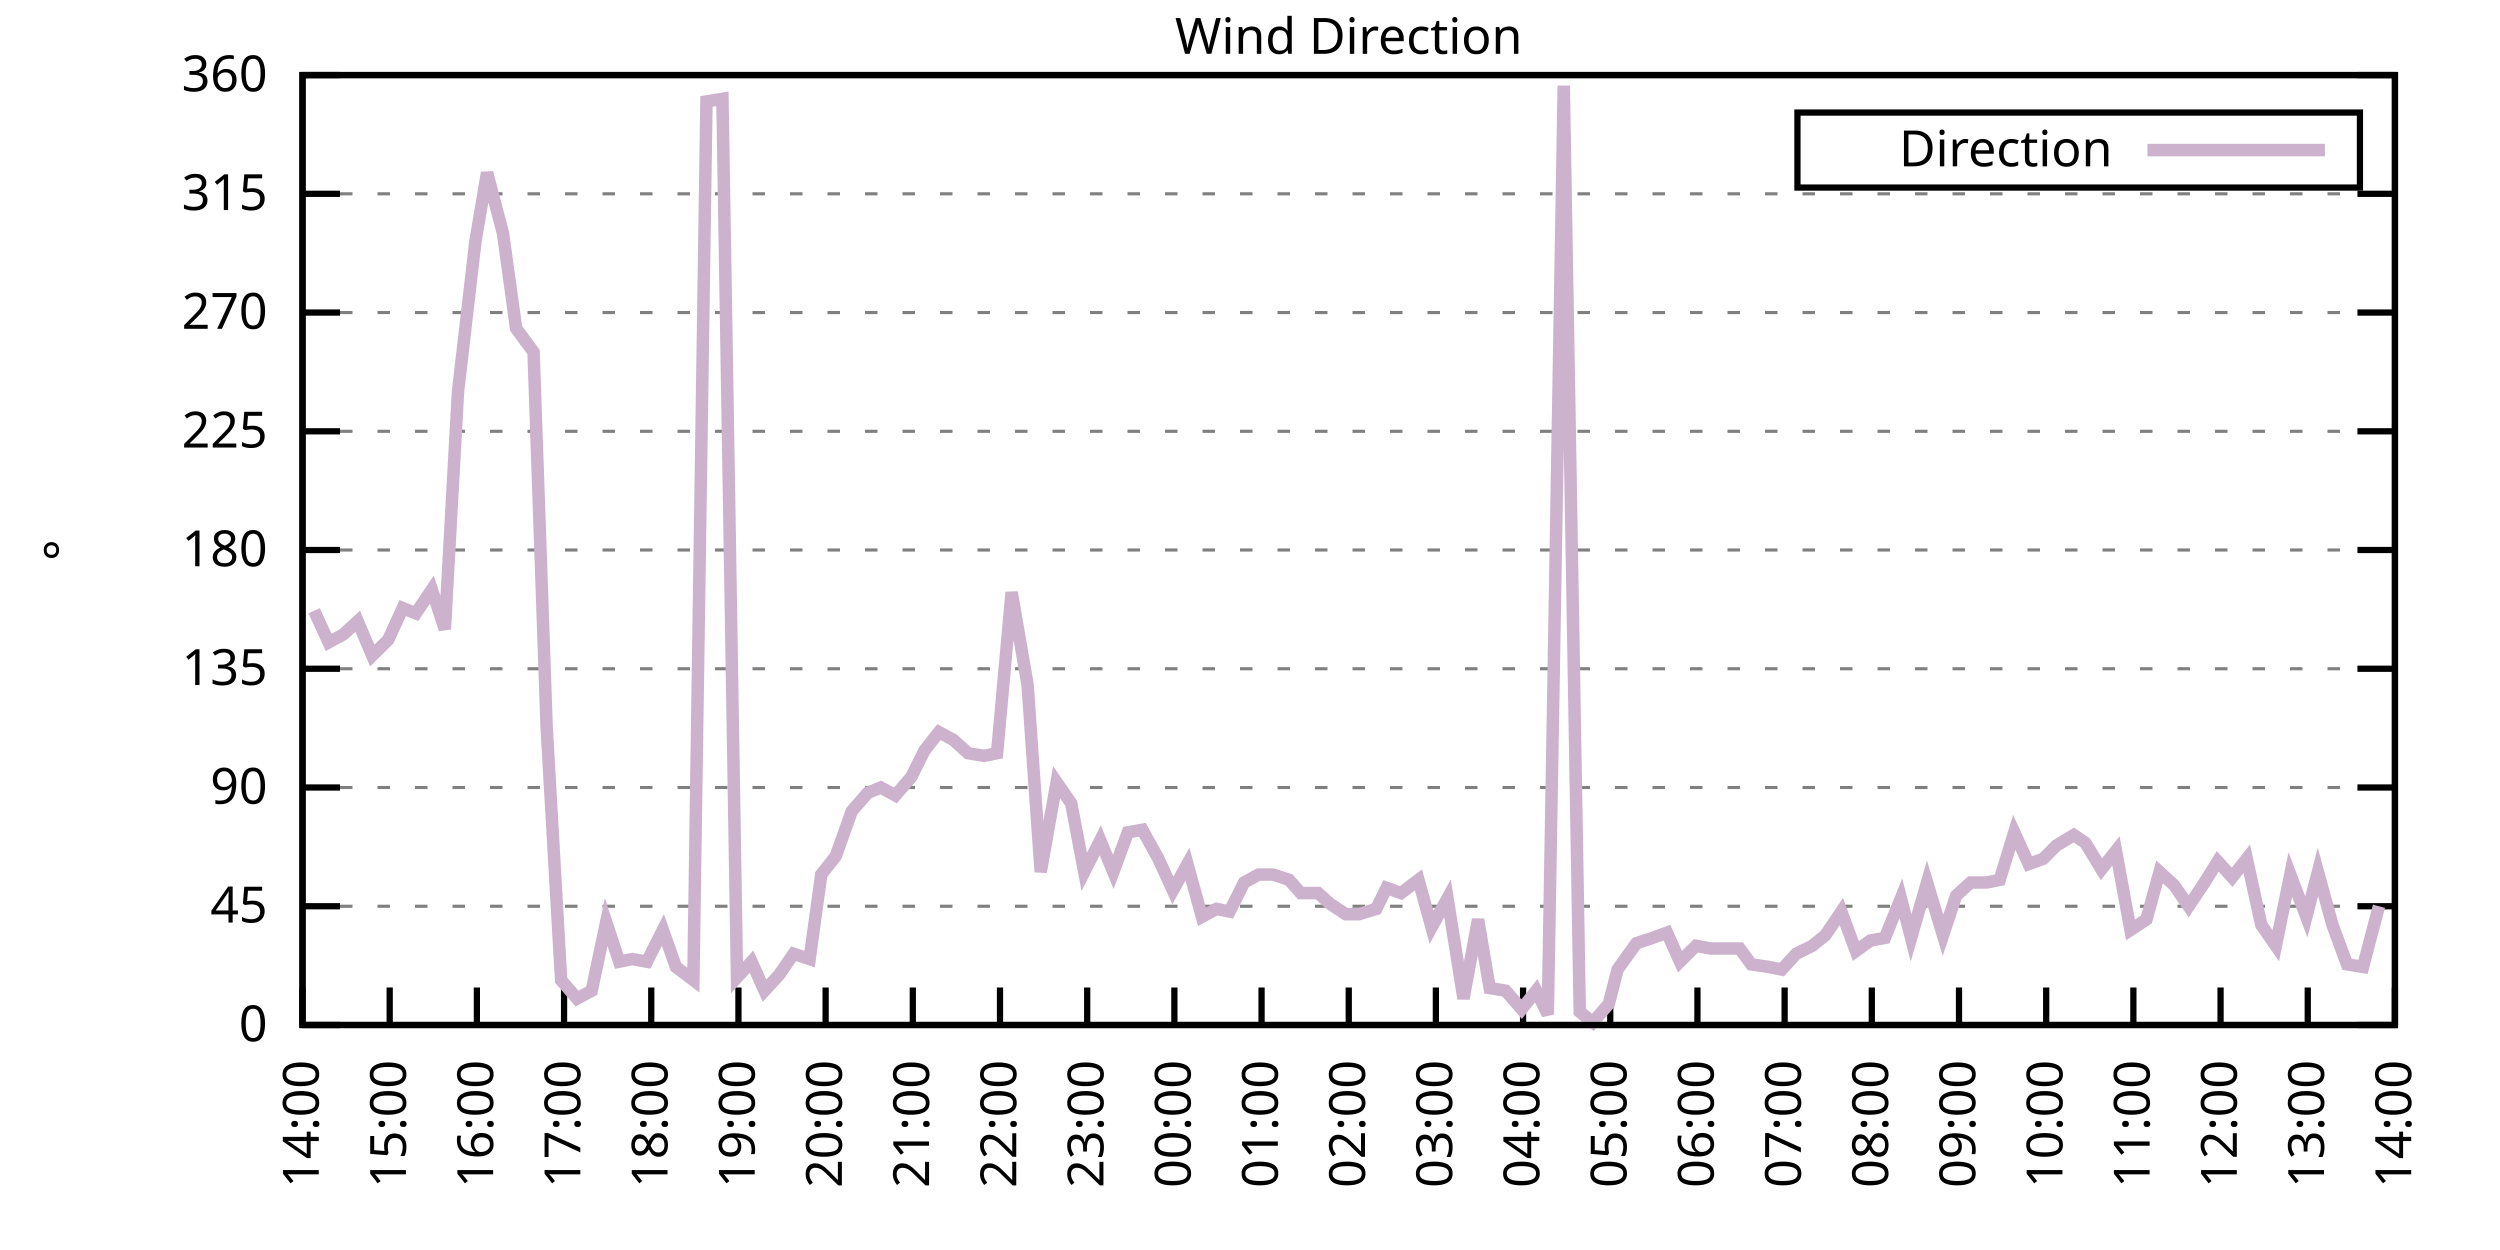
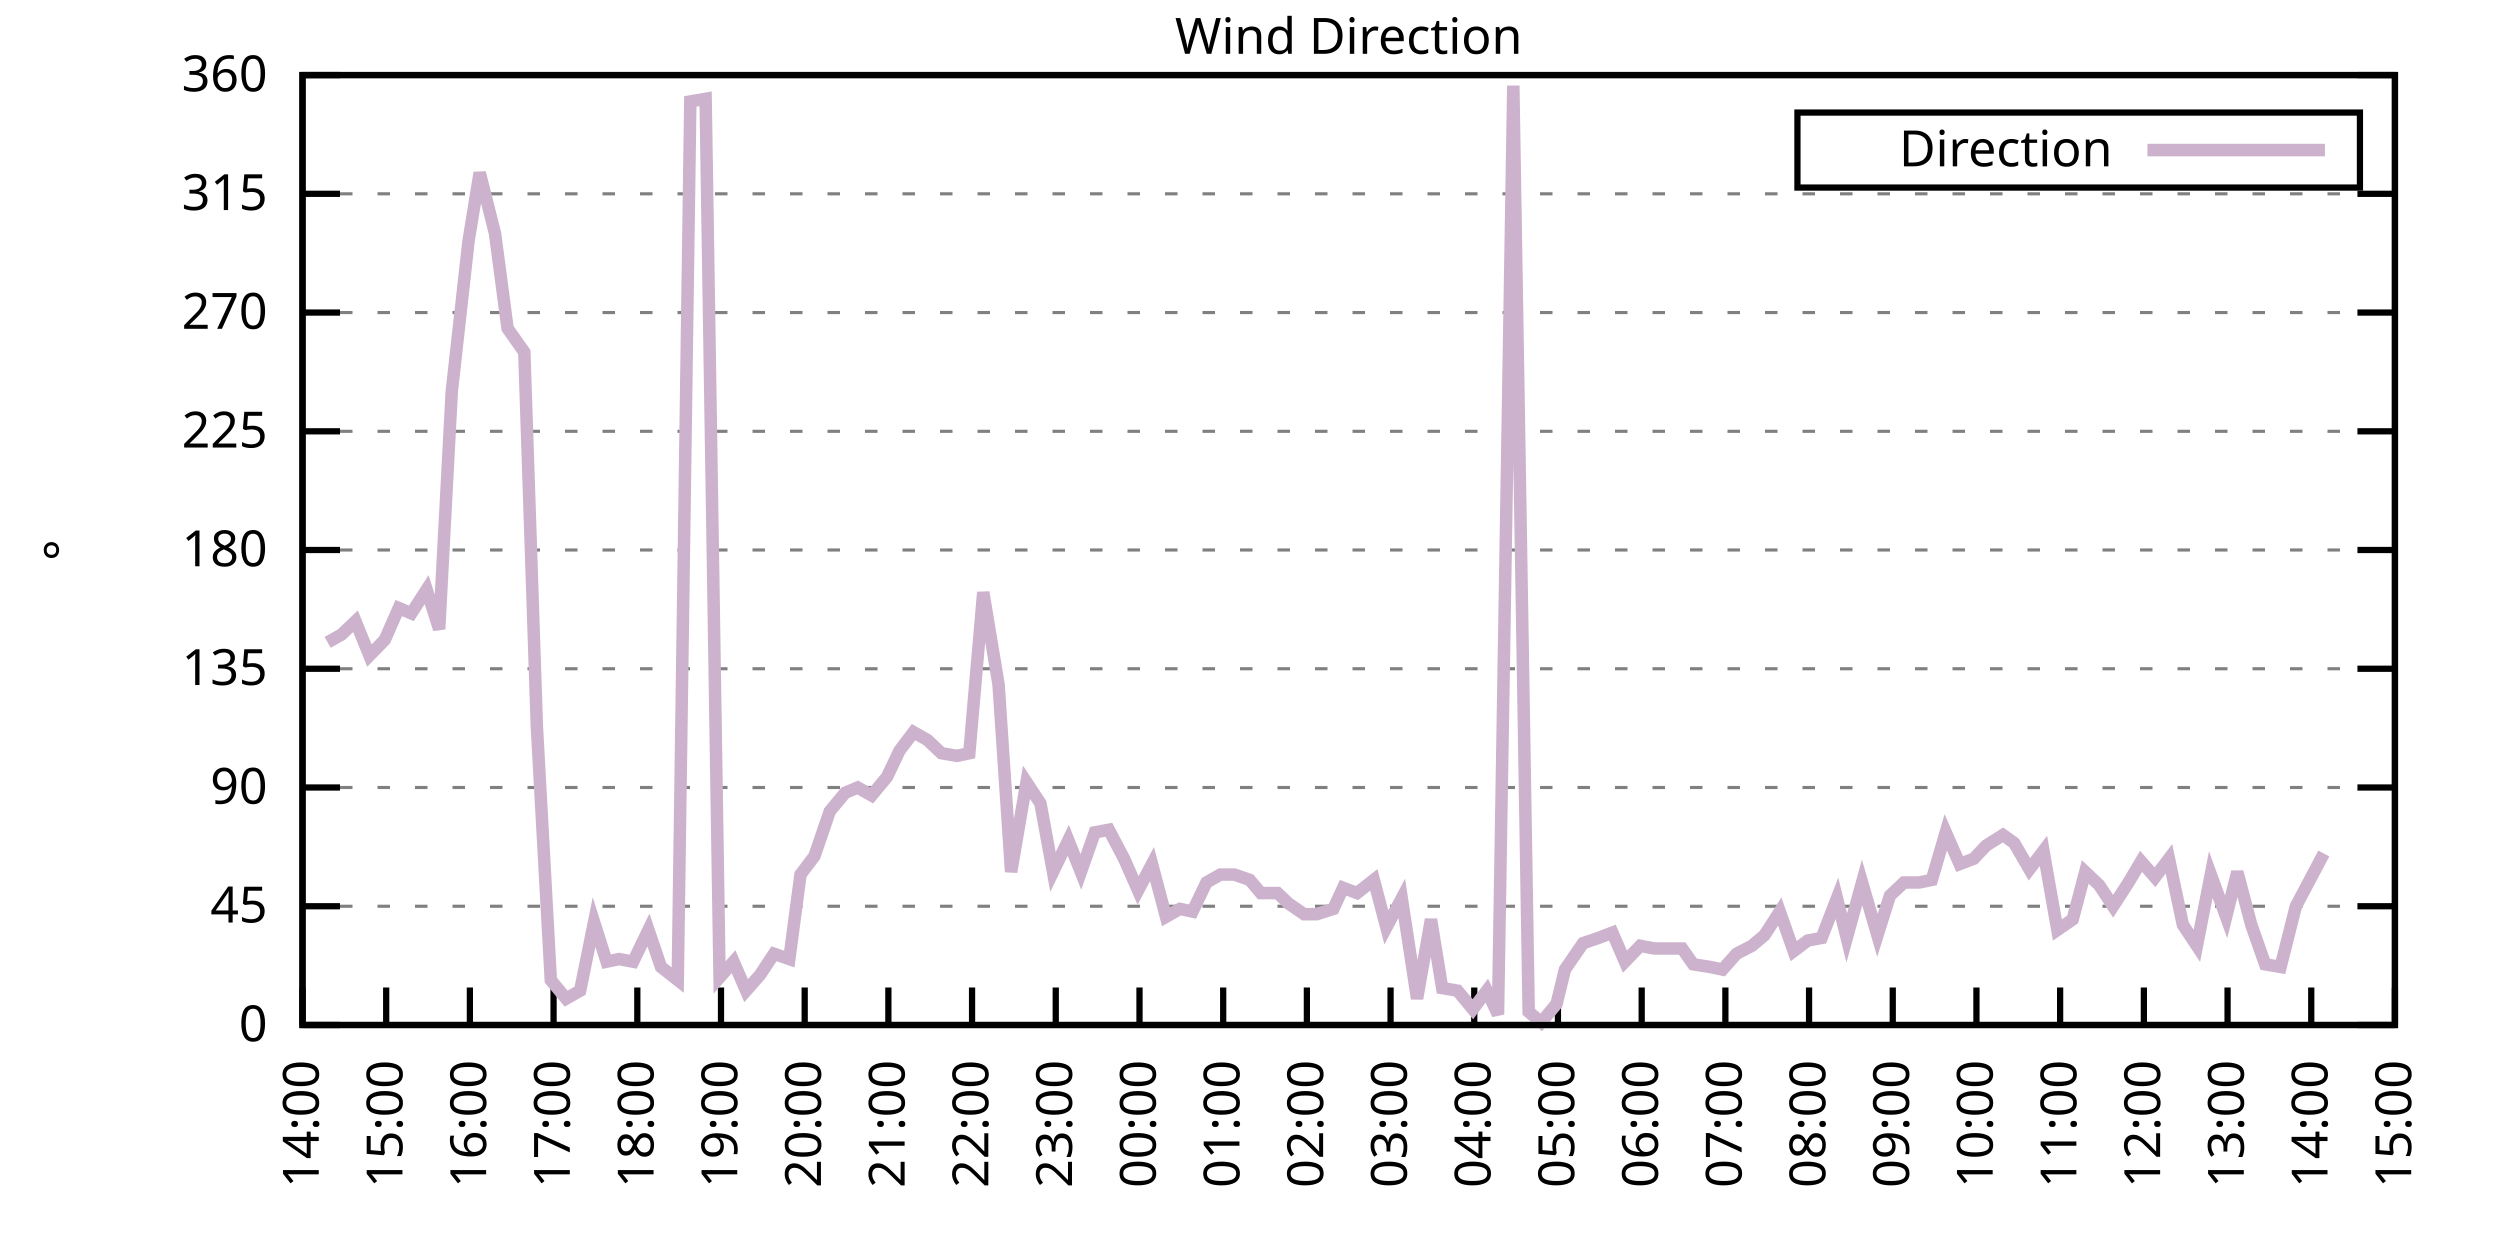
<svg xmlns="http://www.w3.org/2000/svg" xmlns:xlink="http://www.w3.org/1999/xlink" width="400" height="200" viewBox="0 0 400 200">
  <g id="gnuplot_canvas">
    <rect x="0" y="0" width="400" height="200" fill="none" />
    <defs>
      <circle id="gpDot" r="0.5" stroke-width="0.5" stroke="currentColor" />
      <path id="gpPt0" stroke-width="0.333" stroke="currentColor" d="M-1,0 h2 M0,-1 v2" />
      <path id="gpPt1" stroke-width="0.333" stroke="currentColor" d="M-1,-1 L1,1 M1,-1 L-1,1" />
      <path id="gpPt2" stroke-width="0.333" stroke="currentColor" d="M-1,0 L1,0 M0,-1 L0,1 M-1,-1 L1,1 M-1,1 L1,-1" />
      <rect id="gpPt3" stroke-width="0.333" stroke="currentColor" x="-1" y="-1" width="2" height="2" />
      <rect id="gpPt4" stroke-width="0.333" stroke="currentColor" fill="currentColor" x="-1" y="-1" width="2" height="2" />
      <circle id="gpPt5" stroke-width="0.333" stroke="currentColor" cx="0" cy="0" r="1" />
      <use xlink:href="#gpPt5" id="gpPt6" fill="currentColor" stroke="none" />
      <path id="gpPt7" stroke-width="0.333" stroke="currentColor" d="M0,-1.33 L-1.33,0.67 L1.33,0.67 z" />
      <use xlink:href="#gpPt7" id="gpPt8" fill="currentColor" stroke="none" />
      <use xlink:href="#gpPt7" id="gpPt9" stroke="currentColor" transform="rotate(180)" />
      <use xlink:href="#gpPt9" id="gpPt10" fill="currentColor" stroke="none" />
      <use xlink:href="#gpPt3" id="gpPt11" stroke="currentColor" transform="rotate(45)" />
      <use xlink:href="#gpPt11" id="gpPt12" fill="currentColor" stroke="none" />
      <path id="gpPt13" stroke-width="0.333" stroke="currentColor" d="M0,1.330 L1.265,0.411 L0.782,-1.067 L-0.782,-1.076 L-1.265,0.411 z" />
      <use xlink:href="#gpPt13" id="gpPt14" fill="currentColor" stroke="none" />
      <filter id="textbox" filterUnits="objectBoundingBox" x="0" y="0" height="1" width="1">
        <feFlood flood-color="white" flood-opacity="1" result="bgnd" />
        <feComposite in="SourceGraphic" in2="bgnd" operator="atop" />
      </filter>
      <filter id="greybox" filterUnits="objectBoundingBox" x="0" y="0" height="1" width="1">
        <feFlood flood-color="lightgrey" flood-opacity="1" result="grey" />
        <feComposite in="SourceGraphic" in2="grey" operator="atop" />
      </filter>
    </defs>
    <g fill="none" color="white" stroke="currentColor" stroke-width="1.00" stroke-linecap="butt" stroke-linejoin="miter">
</g>
    <g fill="none" color="black" stroke="currentColor" stroke-width="1.00" stroke-linecap="butt" stroke-linejoin="miter">
      <g stroke="none" shape-rendering="crispEdges">
        <polygon fill="rgb(255, 255, 255)" points="48.40,164.00 383.18,164.00 383.18,12.02 48.40,12.02 " />
      </g>
    </g>
    <g fill="none" color="black" stroke="currentColor" stroke-width="1.00" stroke-linecap="butt" stroke-linejoin="miter">
</g>
    <g fill="none" color="black" stroke="black" stroke-width="0.50" stroke-linecap="butt" stroke-linejoin="miter">
</g>
    <g fill="none" color="gray" stroke="currentColor" stroke-width="0.50" stroke-linecap="butt" stroke-linejoin="miter">
      <path stroke="gray" stroke-dasharray="2,4" class="gridline" d="M48.40,164.00 L383.19,164.00  " />
    </g>
    <g fill="none" color="gray" stroke="gray" stroke-width="1.00" stroke-linecap="butt" stroke-linejoin="miter">
</g>
    <g fill="none" color="black" stroke="currentColor" stroke-width="1.00" stroke-linecap="butt" stroke-linejoin="miter">
      <path stroke="black" d="M48.40,164.00 L54.40,164.00 M383.19,164.00 L377.19,164.00  " />
      <g transform="translate(42.80,166.60)" stroke="none" fill="black" font-family="Sans" font-size="8.00" text-anchor="end">
        <text>
          <tspan font-family="Sans"> 0</tspan>
        </text>
      </g>
    </g>
    <g fill="none" color="black" stroke="currentColor" stroke-width="1.00" stroke-linecap="butt" stroke-linejoin="miter">
</g>
    <g fill="none" color="black" stroke="black" stroke-width="0.50" stroke-linecap="butt" stroke-linejoin="miter">
</g>
    <g fill="none" color="gray" stroke="currentColor" stroke-width="0.50" stroke-linecap="butt" stroke-linejoin="miter">
      <path stroke="gray" stroke-dasharray="2,4" class="gridline" d="M48.40,145.00 L383.19,145.00  " />
    </g>
    <g fill="none" color="gray" stroke="gray" stroke-width="1.00" stroke-linecap="butt" stroke-linejoin="miter">
</g>
    <g fill="none" color="black" stroke="currentColor" stroke-width="1.00" stroke-linecap="butt" stroke-linejoin="miter">
      <path stroke="black" d="M48.40,145.00 L54.40,145.00 M383.19,145.00 L377.19,145.00  " />
      <g transform="translate(42.80,147.60)" stroke="none" fill="black" font-family="Sans" font-size="8.00" text-anchor="end">
        <text>
          <tspan font-family="Sans"> 45</tspan>
        </text>
      </g>
    </g>
    <g fill="none" color="black" stroke="currentColor" stroke-width="1.00" stroke-linecap="butt" stroke-linejoin="miter">
</g>
    <g fill="none" color="black" stroke="black" stroke-width="0.50" stroke-linecap="butt" stroke-linejoin="miter">
</g>
    <g fill="none" color="gray" stroke="currentColor" stroke-width="0.50" stroke-linecap="butt" stroke-linejoin="miter">
      <path stroke="gray" stroke-dasharray="2,4" class="gridline" d="M48.40,126.00 L383.19,126.00  " />
    </g>
    <g fill="none" color="gray" stroke="gray" stroke-width="1.00" stroke-linecap="butt" stroke-linejoin="miter">
</g>
    <g fill="none" color="black" stroke="currentColor" stroke-width="1.00" stroke-linecap="butt" stroke-linejoin="miter">
      <path stroke="black" d="M48.40,126.00 L54.40,126.00 M383.19,126.00 L377.19,126.00  " />
      <g transform="translate(42.80,128.60)" stroke="none" fill="black" font-family="Sans" font-size="8.00" text-anchor="end">
        <text>
          <tspan font-family="Sans"> 90</tspan>
        </text>
      </g>
    </g>
    <g fill="none" color="black" stroke="currentColor" stroke-width="1.00" stroke-linecap="butt" stroke-linejoin="miter">
</g>
    <g fill="none" color="black" stroke="black" stroke-width="0.50" stroke-linecap="butt" stroke-linejoin="miter">
</g>
    <g fill="none" color="gray" stroke="currentColor" stroke-width="0.50" stroke-linecap="butt" stroke-linejoin="miter">
      <path stroke="gray" stroke-dasharray="2,4" class="gridline" d="M48.40,107.00 L383.19,107.00  " />
    </g>
    <g fill="none" color="gray" stroke="gray" stroke-width="1.00" stroke-linecap="butt" stroke-linejoin="miter">
</g>
    <g fill="none" color="black" stroke="currentColor" stroke-width="1.00" stroke-linecap="butt" stroke-linejoin="miter">
      <path stroke="black" d="M48.40,107.00 L54.40,107.00 M383.19,107.00 L377.19,107.00  " />
      <g transform="translate(42.80,109.60)" stroke="none" fill="black" font-family="Sans" font-size="8.00" text-anchor="end">
        <text>
          <tspan font-family="Sans"> 135</tspan>
        </text>
      </g>
    </g>
    <g fill="none" color="black" stroke="currentColor" stroke-width="1.00" stroke-linecap="butt" stroke-linejoin="miter">
</g>
    <g fill="none" color="black" stroke="black" stroke-width="0.50" stroke-linecap="butt" stroke-linejoin="miter">
</g>
    <g fill="none" color="gray" stroke="currentColor" stroke-width="0.50" stroke-linecap="butt" stroke-linejoin="miter">
      <path stroke="gray" stroke-dasharray="2,4" class="gridline" d="M48.40,88.00 L383.19,88.00  " />
    </g>
    <g fill="none" color="gray" stroke="gray" stroke-width="1.00" stroke-linecap="butt" stroke-linejoin="miter">
</g>
    <g fill="none" color="black" stroke="currentColor" stroke-width="1.00" stroke-linecap="butt" stroke-linejoin="miter">
      <path stroke="black" d="M48.40,88.00 L54.40,88.00 M383.19,88.00 L377.19,88.00  " />
      <g transform="translate(42.80,90.60)" stroke="none" fill="black" font-family="Sans" font-size="8.00" text-anchor="end">
        <text>
          <tspan font-family="Sans"> 180</tspan>
        </text>
      </g>
    </g>
    <g fill="none" color="black" stroke="currentColor" stroke-width="1.00" stroke-linecap="butt" stroke-linejoin="miter">
</g>
    <g fill="none" color="black" stroke="black" stroke-width="0.50" stroke-linecap="butt" stroke-linejoin="miter">
</g>
    <g fill="none" color="gray" stroke="currentColor" stroke-width="0.50" stroke-linecap="butt" stroke-linejoin="miter">
      <path stroke="gray" stroke-dasharray="2,4" class="gridline" d="M48.40,69.01 L383.19,69.01  " />
    </g>
    <g fill="none" color="gray" stroke="gray" stroke-width="1.00" stroke-linecap="butt" stroke-linejoin="miter">
</g>
    <g fill="none" color="black" stroke="currentColor" stroke-width="1.00" stroke-linecap="butt" stroke-linejoin="miter">
      <path stroke="black" d="M48.40,69.01 L54.40,69.01 M383.19,69.01 L377.19,69.01  " />
      <g transform="translate(42.80,71.61)" stroke="none" fill="black" font-family="Sans" font-size="8.00" text-anchor="end">
        <text>
          <tspan font-family="Sans"> 225</tspan>
        </text>
      </g>
    </g>
    <g fill="none" color="black" stroke="currentColor" stroke-width="1.00" stroke-linecap="butt" stroke-linejoin="miter">
</g>
    <g fill="none" color="black" stroke="black" stroke-width="0.50" stroke-linecap="butt" stroke-linejoin="miter">
</g>
    <g fill="none" color="gray" stroke="currentColor" stroke-width="0.50" stroke-linecap="butt" stroke-linejoin="miter">
      <path stroke="gray" stroke-dasharray="2,4" class="gridline" d="M48.40,50.01 L383.19,50.01  " />
    </g>
    <g fill="none" color="gray" stroke="gray" stroke-width="1.00" stroke-linecap="butt" stroke-linejoin="miter">
</g>
    <g fill="none" color="black" stroke="currentColor" stroke-width="1.00" stroke-linecap="butt" stroke-linejoin="miter">
      <path stroke="black" d="M48.40,50.01 L54.40,50.01 M383.19,50.01 L377.19,50.01  " />
      <g transform="translate(42.80,52.61)" stroke="none" fill="black" font-family="Sans" font-size="8.00" text-anchor="end">
        <text>
          <tspan font-family="Sans"> 270</tspan>
        </text>
      </g>
    </g>
    <g fill="none" color="black" stroke="currentColor" stroke-width="1.00" stroke-linecap="butt" stroke-linejoin="miter">
</g>
    <g fill="none" color="black" stroke="black" stroke-width="0.50" stroke-linecap="butt" stroke-linejoin="miter">
</g>
    <g fill="none" color="gray" stroke="currentColor" stroke-width="0.50" stroke-linecap="butt" stroke-linejoin="miter">
      <path stroke="gray" stroke-dasharray="2,4" class="gridline" d="M48.40,31.01 L383.19,31.01  " />
    </g>
    <g fill="none" color="gray" stroke="gray" stroke-width="1.00" stroke-linecap="butt" stroke-linejoin="miter">
</g>
    <g fill="none" color="black" stroke="currentColor" stroke-width="1.00" stroke-linecap="butt" stroke-linejoin="miter">
      <path stroke="black" d="M48.40,31.01 L54.40,31.01 M383.19,31.01 L377.19,31.01  " />
      <g transform="translate(42.80,33.61)" stroke="none" fill="black" font-family="Sans" font-size="8.00" text-anchor="end">
        <text>
          <tspan font-family="Sans"> 315</tspan>
        </text>
      </g>
    </g>
    <g fill="none" color="black" stroke="currentColor" stroke-width="1.00" stroke-linecap="butt" stroke-linejoin="miter">
</g>
    <g fill="none" color="black" stroke="black" stroke-width="0.50" stroke-linecap="butt" stroke-linejoin="miter">
</g>
    <g fill="none" color="gray" stroke="currentColor" stroke-width="0.50" stroke-linecap="butt" stroke-linejoin="miter">
      <path stroke="gray" stroke-dasharray="2,4" class="gridline" d="M48.40,12.01 L383.19,12.01  " />
    </g>
    <g fill="none" color="gray" stroke="gray" stroke-width="1.00" stroke-linecap="butt" stroke-linejoin="miter">
</g>
    <g fill="none" color="black" stroke="currentColor" stroke-width="1.00" stroke-linecap="butt" stroke-linejoin="miter">
      <path stroke="black" d="M48.40,12.01 L54.40,12.01 M383.19,12.01 L377.19,12.01  " />
      <g transform="translate(42.80,14.61)" stroke="none" fill="black" font-family="Sans" font-size="8.00" text-anchor="end">
        <text>
          <tspan font-family="Sans"> 360</tspan>
        </text>
      </g>
    </g>
    <g fill="none" color="black" stroke="currentColor" stroke-width="1.00" stroke-linecap="butt" stroke-linejoin="miter">
      <path stroke="black" d="M48.40,164.00 L48.40,158.00  " />
      <g transform="translate(51.00,169.60) rotate(270.00)" stroke="none" fill="black" font-family="Sans" font-size="8.00" text-anchor="end">
        <text>
          <tspan font-family="Sans">14:00</tspan>
        </text>
      </g>
    </g>
    <g fill="none" color="black" stroke="currentColor" stroke-width="1.00" stroke-linecap="butt" stroke-linejoin="miter">
-       <path stroke="black" d="M62.35,164.00 L62.35,158.00  " />
-       <g transform="translate(64.95,169.60) rotate(270.00)" stroke="none" fill="black" font-family="Sans" font-size="8.00" text-anchor="end">
+       <path stroke="black" d="M61.79,164.00 L61.79,158.00  " />
+       <g transform="translate(64.39,169.60) rotate(270.00)" stroke="none" fill="black" font-family="Sans" font-size="8.00" text-anchor="end">
        <text>
          <tspan font-family="Sans">15:00</tspan>
        </text>
      </g>
    </g>
    <g fill="none" color="black" stroke="currentColor" stroke-width="1.00" stroke-linecap="butt" stroke-linejoin="miter">
-       <path stroke="black" d="M76.30,164.00 L76.30,158.00  " />
-       <g transform="translate(78.90,169.60) rotate(270.00)" stroke="none" fill="black" font-family="Sans" font-size="8.00" text-anchor="end">
+       <path stroke="black" d="M75.18,164.00 L75.18,158.00  " />
+       <g transform="translate(77.78,169.60) rotate(270.00)" stroke="none" fill="black" font-family="Sans" font-size="8.00" text-anchor="end">
        <text>
          <tspan font-family="Sans">16:00</tspan>
        </text>
      </g>
    </g>
    <g fill="none" color="black" stroke="currentColor" stroke-width="1.00" stroke-linecap="butt" stroke-linejoin="miter">
-       <path stroke="black" d="M90.25,164.00 L90.25,158.00  " />
-       <g transform="translate(92.85,169.60) rotate(270.00)" stroke="none" fill="black" font-family="Sans" font-size="8.00" text-anchor="end">
+       <path stroke="black" d="M88.57,164.00 L88.57,158.00  " />
+       <g transform="translate(91.17,169.60) rotate(270.00)" stroke="none" fill="black" font-family="Sans" font-size="8.00" text-anchor="end">
        <text>
          <tspan font-family="Sans">17:00</tspan>
        </text>
      </g>
    </g>
    <g fill="none" color="black" stroke="currentColor" stroke-width="1.00" stroke-linecap="butt" stroke-linejoin="miter">
-       <path stroke="black" d="M104.20,164.00 L104.20,158.00  " />
-       <g transform="translate(106.80,169.60) rotate(270.00)" stroke="none" fill="black" font-family="Sans" font-size="8.00" text-anchor="end">
+       <path stroke="black" d="M101.97,164.00 L101.97,158.00  " />
+       <g transform="translate(104.57,169.60) rotate(270.00)" stroke="none" fill="black" font-family="Sans" font-size="8.00" text-anchor="end">
        <text>
          <tspan font-family="Sans">18:00</tspan>
        </text>
      </g>
    </g>
    <g fill="none" color="black" stroke="currentColor" stroke-width="1.00" stroke-linecap="butt" stroke-linejoin="miter">
-       <path stroke="black" d="M118.15,164.00 L118.15,158.00  " />
-       <g transform="translate(120.75,169.60) rotate(270.00)" stroke="none" fill="black" font-family="Sans" font-size="8.00" text-anchor="end">
+       <path stroke="black" d="M115.36,164.00 L115.36,158.00  " />
+       <g transform="translate(117.96,169.60) rotate(270.00)" stroke="none" fill="black" font-family="Sans" font-size="8.00" text-anchor="end">
        <text>
          <tspan font-family="Sans">19:00</tspan>
        </text>
      </g>
    </g>
    <g fill="none" color="black" stroke="currentColor" stroke-width="1.00" stroke-linecap="butt" stroke-linejoin="miter">
-       <path stroke="black" d="M132.10,164.00 L132.10,158.00  " />
-       <g transform="translate(134.70,169.60) rotate(270.00)" stroke="none" fill="black" font-family="Sans" font-size="8.00" text-anchor="end">
+       <path stroke="black" d="M128.75,164.00 L128.75,158.00  " />
+       <g transform="translate(131.35,169.60) rotate(270.00)" stroke="none" fill="black" font-family="Sans" font-size="8.00" text-anchor="end">
        <text>
          <tspan font-family="Sans">20:00</tspan>
        </text>
      </g>
    </g>
    <g fill="none" color="black" stroke="currentColor" stroke-width="1.00" stroke-linecap="butt" stroke-linejoin="miter">
-       <path stroke="black" d="M146.05,164.00 L146.05,158.00  " />
-       <g transform="translate(148.65,169.60) rotate(270.00)" stroke="none" fill="black" font-family="Sans" font-size="8.00" text-anchor="end">
+       <path stroke="black" d="M142.14,164.00 L142.14,158.00  " />
+       <g transform="translate(144.74,169.60) rotate(270.00)" stroke="none" fill="black" font-family="Sans" font-size="8.00" text-anchor="end">
        <text>
          <tspan font-family="Sans">21:00</tspan>
        </text>
      </g>
    </g>
    <g fill="none" color="black" stroke="currentColor" stroke-width="1.00" stroke-linecap="butt" stroke-linejoin="miter">
-       <path stroke="black" d="M160.00,164.00 L160.00,158.00  " />
-       <g transform="translate(162.60,169.60) rotate(270.00)" stroke="none" fill="black" font-family="Sans" font-size="8.00" text-anchor="end">
+       <path stroke="black" d="M155.53,164.00 L155.53,158.00  " />
+       <g transform="translate(158.13,169.60) rotate(270.00)" stroke="none" fill="black" font-family="Sans" font-size="8.00" text-anchor="end">
        <text>
          <tspan font-family="Sans">22:00</tspan>
        </text>
      </g>
    </g>
    <g fill="none" color="black" stroke="currentColor" stroke-width="1.00" stroke-linecap="butt" stroke-linejoin="miter">
-       <path stroke="black" d="M173.95,164.00 L173.95,158.00  " />
-       <g transform="translate(176.55,169.60) rotate(270.00)" stroke="none" fill="black" font-family="Sans" font-size="8.00" text-anchor="end">
+       <path stroke="black" d="M168.92,164.00 L168.92,158.00  " />
+       <g transform="translate(171.52,169.60) rotate(270.00)" stroke="none" fill="black" font-family="Sans" font-size="8.00" text-anchor="end">
        <text>
          <tspan font-family="Sans">23:00</tspan>
        </text>
      </g>
    </g>
    <g fill="none" color="black" stroke="currentColor" stroke-width="1.00" stroke-linecap="butt" stroke-linejoin="miter">
-       <path stroke="black" d="M187.90,164.00 L187.90,158.00  " />
-       <g transform="translate(190.50,169.60) rotate(270.00)" stroke="none" fill="black" font-family="Sans" font-size="8.00" text-anchor="end">
+       <path stroke="black" d="M182.32,164.00 L182.32,158.00  " />
+       <g transform="translate(184.92,169.60) rotate(270.00)" stroke="none" fill="black" font-family="Sans" font-size="8.00" text-anchor="end">
        <text>
          <tspan font-family="Sans">00:00</tspan>
        </text>
      </g>
    </g>
    <g fill="none" color="black" stroke="currentColor" stroke-width="1.00" stroke-linecap="butt" stroke-linejoin="miter">
-       <path stroke="black" d="M201.85,164.00 L201.85,158.00  " />
-       <g transform="translate(204.45,169.60) rotate(270.00)" stroke="none" fill="black" font-family="Sans" font-size="8.00" text-anchor="end">
+       <path stroke="black" d="M195.71,164.00 L195.71,158.00  " />
+       <g transform="translate(198.31,169.60) rotate(270.00)" stroke="none" fill="black" font-family="Sans" font-size="8.00" text-anchor="end">
        <text>
          <tspan font-family="Sans">01:00</tspan>
        </text>
      </g>
    </g>
    <g fill="none" color="black" stroke="currentColor" stroke-width="1.00" stroke-linecap="butt" stroke-linejoin="miter">
-       <path stroke="black" d="M215.80,164.00 L215.80,158.00  " />
-       <g transform="translate(218.40,169.60) rotate(270.00)" stroke="none" fill="black" font-family="Sans" font-size="8.00" text-anchor="end">
+       <path stroke="black" d="M209.10,164.00 L209.10,158.00  " />
+       <g transform="translate(211.70,169.60) rotate(270.00)" stroke="none" fill="black" font-family="Sans" font-size="8.00" text-anchor="end">
        <text>
          <tspan font-family="Sans">02:00</tspan>
        </text>
      </g>
    </g>
    <g fill="none" color="black" stroke="currentColor" stroke-width="1.00" stroke-linecap="butt" stroke-linejoin="miter">
-       <path stroke="black" d="M229.74,164.00 L229.74,158.00  " />
-       <g transform="translate(232.34,169.60) rotate(270.00)" stroke="none" fill="black" font-family="Sans" font-size="8.00" text-anchor="end">
+       <path stroke="black" d="M222.49,164.00 L222.49,158.00  " />
+       <g transform="translate(225.09,169.60) rotate(270.00)" stroke="none" fill="black" font-family="Sans" font-size="8.00" text-anchor="end">
        <text>
          <tspan font-family="Sans">03:00</tspan>
        </text>
      </g>
    </g>
    <g fill="none" color="black" stroke="currentColor" stroke-width="1.00" stroke-linecap="butt" stroke-linejoin="miter">
-       <path stroke="black" d="M243.69,164.00 L243.69,158.00  " />
-       <g transform="translate(246.29,169.60) rotate(270.00)" stroke="none" fill="black" font-family="Sans" font-size="8.00" text-anchor="end">
+       <path stroke="black" d="M235.88,164.00 L235.88,158.00  " />
+       <g transform="translate(238.48,169.60) rotate(270.00)" stroke="none" fill="black" font-family="Sans" font-size="8.00" text-anchor="end">
        <text>
          <tspan font-family="Sans">04:00</tspan>
        </text>
      </g>
    </g>
    <g fill="none" color="black" stroke="currentColor" stroke-width="1.00" stroke-linecap="butt" stroke-linejoin="miter">
-       <path stroke="black" d="M257.64,164.00 L257.64,158.00  " />
-       <g transform="translate(260.24,169.60) rotate(270.00)" stroke="none" fill="black" font-family="Sans" font-size="8.00" text-anchor="end">
+       <path stroke="black" d="M249.27,164.00 L249.27,158.00  " />
+       <g transform="translate(251.87,169.60) rotate(270.00)" stroke="none" fill="black" font-family="Sans" font-size="8.00" text-anchor="end">
        <text>
          <tspan font-family="Sans">05:00</tspan>
        </text>
      </g>
    </g>
    <g fill="none" color="black" stroke="currentColor" stroke-width="1.00" stroke-linecap="butt" stroke-linejoin="miter">
-       <path stroke="black" d="M271.59,164.00 L271.59,158.00  " />
-       <g transform="translate(274.19,169.60) rotate(270.00)" stroke="none" fill="black" font-family="Sans" font-size="8.00" text-anchor="end">
+       <path stroke="black" d="M262.67,164.00 L262.67,158.00  " />
+       <g transform="translate(265.27,169.60) rotate(270.00)" stroke="none" fill="black" font-family="Sans" font-size="8.00" text-anchor="end">
        <text>
          <tspan font-family="Sans">06:00</tspan>
        </text>
      </g>
    </g>
    <g fill="none" color="black" stroke="currentColor" stroke-width="1.00" stroke-linecap="butt" stroke-linejoin="miter">
-       <path stroke="black" d="M285.54,164.00 L285.54,158.00  " />
-       <g transform="translate(288.14,169.60) rotate(270.00)" stroke="none" fill="black" font-family="Sans" font-size="8.00" text-anchor="end">
+       <path stroke="black" d="M276.06,164.00 L276.06,158.00  " />
+       <g transform="translate(278.66,169.60) rotate(270.00)" stroke="none" fill="black" font-family="Sans" font-size="8.00" text-anchor="end">
        <text>
          <tspan font-family="Sans">07:00</tspan>
        </text>
      </g>
    </g>
    <g fill="none" color="black" stroke="currentColor" stroke-width="1.00" stroke-linecap="butt" stroke-linejoin="miter">
-       <path stroke="black" d="M299.49,164.00 L299.49,158.00  " />
-       <g transform="translate(302.09,169.60) rotate(270.00)" stroke="none" fill="black" font-family="Sans" font-size="8.00" text-anchor="end">
+       <path stroke="black" d="M289.45,164.00 L289.45,158.00  " />
+       <g transform="translate(292.05,169.60) rotate(270.00)" stroke="none" fill="black" font-family="Sans" font-size="8.00" text-anchor="end">
        <text>
          <tspan font-family="Sans">08:00</tspan>
        </text>
      </g>
    </g>
    <g fill="none" color="black" stroke="currentColor" stroke-width="1.00" stroke-linecap="butt" stroke-linejoin="miter">
-       <path stroke="black" d="M313.44,164.00 L313.44,158.00  " />
-       <g transform="translate(316.04,169.60) rotate(270.00)" stroke="none" fill="black" font-family="Sans" font-size="8.00" text-anchor="end">
+       <path stroke="black" d="M302.84,164.00 L302.84,158.00  " />
+       <g transform="translate(305.44,169.60) rotate(270.00)" stroke="none" fill="black" font-family="Sans" font-size="8.00" text-anchor="end">
        <text>
          <tspan font-family="Sans">09:00</tspan>
        </text>
      </g>
    </g>
    <g fill="none" color="black" stroke="currentColor" stroke-width="1.00" stroke-linecap="butt" stroke-linejoin="miter">
-       <path stroke="black" d="M327.39,164.00 L327.39,158.00  " />
-       <g transform="translate(329.99,169.60) rotate(270.00)" stroke="none" fill="black" font-family="Sans" font-size="8.00" text-anchor="end">
+       <path stroke="black" d="M316.23,164.00 L316.23,158.00  " />
+       <g transform="translate(318.83,169.60) rotate(270.00)" stroke="none" fill="black" font-family="Sans" font-size="8.00" text-anchor="end">
        <text>
          <tspan font-family="Sans">10:00</tspan>
        </text>
      </g>
    </g>
    <g fill="none" color="black" stroke="currentColor" stroke-width="1.00" stroke-linecap="butt" stroke-linejoin="miter">
-       <path stroke="black" d="M341.34,164.00 L341.34,158.00  " />
-       <g transform="translate(343.94,169.60) rotate(270.00)" stroke="none" fill="black" font-family="Sans" font-size="8.00" text-anchor="end">
+       <path stroke="black" d="M329.62,164.00 L329.62,158.00  " />
+       <g transform="translate(332.22,169.60) rotate(270.00)" stroke="none" fill="black" font-family="Sans" font-size="8.00" text-anchor="end">
        <text>
          <tspan font-family="Sans">11:00</tspan>
        </text>
      </g>
    </g>
    <g fill="none" color="black" stroke="currentColor" stroke-width="1.00" stroke-linecap="butt" stroke-linejoin="miter">
-       <path stroke="black" d="M355.29,164.00 L355.29,158.00  " />
-       <g transform="translate(357.89,169.60) rotate(270.00)" stroke="none" fill="black" font-family="Sans" font-size="8.00" text-anchor="end">
+       <path stroke="black" d="M343.02,164.00 L343.02,158.00  " />
+       <g transform="translate(345.62,169.60) rotate(270.00)" stroke="none" fill="black" font-family="Sans" font-size="8.00" text-anchor="end">
        <text>
          <tspan font-family="Sans">12:00</tspan>
        </text>
      </g>
    </g>
    <g fill="none" color="black" stroke="currentColor" stroke-width="1.00" stroke-linecap="butt" stroke-linejoin="miter">
-       <path stroke="black" d="M369.24,164.00 L369.24,158.00  " />
-       <g transform="translate(371.84,169.60) rotate(270.00)" stroke="none" fill="black" font-family="Sans" font-size="8.00" text-anchor="end">
+       <path stroke="black" d="M356.41,164.00 L356.41,158.00  " />
+       <g transform="translate(359.01,169.60) rotate(270.00)" stroke="none" fill="black" font-family="Sans" font-size="8.00" text-anchor="end">
        <text>
          <tspan font-family="Sans">13:00</tspan>
+         </text>
+       </g>
+     </g>
+     <g fill="none" color="black" stroke="currentColor" stroke-width="1.00" stroke-linecap="butt" stroke-linejoin="miter">
+       <path stroke="black" d="M369.80,164.00 L369.80,158.00  " />
+       <g transform="translate(372.40,169.60) rotate(270.00)" stroke="none" fill="black" font-family="Sans" font-size="8.00" text-anchor="end">
+         <text>
+           <tspan font-family="Sans">14:00</tspan>
        </text>
      </g>
    </g>
    <g fill="none" color="black" stroke="currentColor" stroke-width="1.00" stroke-linecap="butt" stroke-linejoin="miter">
      <path stroke="black" d="M383.19,164.00 L383.19,158.00  " />
      <g transform="translate(385.79,169.60) rotate(270.00)" stroke="none" fill="black" font-family="Sans" font-size="8.00" text-anchor="end">
        <text>
-           <tspan font-family="Sans">14:00</tspan>
+           <tspan font-family="Sans">15:00</tspan>
        </text>
      </g>
    </g>
    <g fill="none" color="black" stroke="currentColor" stroke-width="1.00" stroke-linecap="butt" stroke-linejoin="miter">
</g>
    <g fill="none" color="black" stroke="currentColor" stroke-width="1.00" stroke-linecap="butt" stroke-linejoin="miter">
      <path stroke="black" d="M48.40,12.01 L48.40,164.00 L383.19,164.00 L383.19,12.01 L48.40,12.01 Z  " />
    </g>
    <g fill="none" color="black" stroke="currentColor" stroke-width="1.00" stroke-linecap="butt" stroke-linejoin="miter">
</g>
    <g fill="none" color="black" stroke="currentColor" stroke-width="1.00" stroke-linecap="butt" stroke-linejoin="miter">
      <path stroke="black" d="M287.59,30.01 L287.59,18.01 L377.59,18.01 L377.59,30.01 L287.59,30.01 Z  " />
    </g>
    <g id="Wind_direction_plot_1">
      <g fill="none" color="white" stroke="black" stroke-width="2.00" stroke-linecap="butt" stroke-linejoin="miter">
</g>
      <g fill="none" color="black" stroke="currentColor" stroke-width="2.00" stroke-linecap="butt" stroke-linejoin="miter">
        <g transform="translate(337.99,26.61)" stroke="none" fill="black" font-family="Sans" font-size="8.00" text-anchor="end">
          <text>
            <tspan font-family="Sans">Direction</tspan>
          </text>
        </g>
      </g>
      <g fill="none" color="black" stroke="currentColor" stroke-width="2.00" stroke-linecap="butt" stroke-linejoin="miter">
-         <path stroke="rgb(204, 178, 204)" d="M343.59,24.01 L371.99,24.01 M50.26,97.72 L52.58,102.78 L54.91,101.52 L57.23,99.40 L59.56,104.89 L62.12,102.36   L64.44,97.29 L66.53,98.14 L69.09,94.34 L71.18,100.67 L73.28,62.67 L76.07,38.61 L77.93,27.63 L80.48,37.34   L82.58,52.54 L85.37,56.34 L87.46,116.29 L89.78,156.82 L92.34,159.78 L94.67,158.51 L96.99,147.53 L99.08,153.87   L101.18,153.45 L103.50,153.87 L106.06,148.80 L108.15,154.71 L110.94,156.82 L113.03,16.23 L115.59,15.81 L117.92,156.40   L120.24,153.87 L122.33,158.51 L124.66,155.98 L126.98,152.60 L129.54,153.45 L131.40,139.93 L133.72,136.98 L136.28,129.80   L138.84,126.85 L140.93,126.00 L143.26,127.27 L145.81,124.31 L147.91,120.09 L150.23,117.14 L152.56,118.40 L154.88,120.51   L157.44,120.94 L159.53,120.51 L161.86,94.76 L164.41,109.54 L166.51,139.51 L169.06,125.16 L171.39,128.54 L173.48,139.51   L176.04,134.45 L178.13,139.51 L180.46,133.18 L182.78,132.76 L185.34,137.40 L187.66,142.47 L189.99,138.25 L192.31,146.69   L194.64,145.42 L196.73,145.85 L199.06,141.20 L201.38,139.93 L203.71,139.93 L206.26,140.78 L208.12,142.89 L210.91,142.89   L212.77,144.58 L215.33,146.27 L217.42,146.27 L220.21,145.42 L221.84,142.05 L224.16,142.89 L226.95,140.78 L229.05,148.38   L231.60,143.73 L234.16,159.78 L236.49,147.11 L238.35,158.09 L240.90,158.51 L243.46,161.47 L245.79,158.51 L247.65,162.31   L250.20,13.70 L252.76,161.89 L254.85,163.58 L257.41,160.62 L258.81,155.13 L261.83,150.91 L264.39,150.07 L266.71,149.22   L268.80,153.87 L271.36,151.33 L273.69,151.76 L276.01,151.76 L278.34,151.76 L280.20,154.29 L282.99,154.71 L285.08,155.13   L287.40,152.60 L289.96,151.33 L292.05,149.65 L294.61,145.85 L296.94,152.18 L299.26,150.49 L301.58,150.07 L304.14,143.73   L305.77,150.07 L308.33,141.20 L310.88,149.65 L312.98,143.31 L315.30,141.20 L317.86,141.20 L319.95,140.78 L322.28,133.18   L324.60,138.25 L326.93,137.40 L329.02,135.29 L331.81,133.60 L333.67,134.87 L336.23,139.09 L338.55,136.14 L340.88,148.80   L343.43,147.11 L345.53,139.51 L347.85,141.62 L350.18,145.00 L352.73,141.20 L354.83,137.82 L357.15,140.36 L359.48,137.40   L361.80,147.96 L364.13,151.33 L366.45,139.93 L369.01,146.69 L370.87,139.51 L373.19,147.96 L375.52,154.29 L378.08,154.71   L380.63,145.00  " />
+         <path stroke="rgb(204, 178, 204)" d="M343.59,24.01 L371.99,24.01 M52.42,102.78 L54.65,101.52 L56.88,99.40 L59.11,104.89 L61.57,102.36 L63.80,97.29   L65.81,98.14 L68.26,94.34 L70.27,100.67 L72.28,62.67 L74.96,38.61 L76.75,27.63 L79.20,37.34 L81.21,52.54   L83.89,56.34 L85.90,116.29 L88.13,156.82 L90.58,159.78 L92.82,158.51 L95.05,147.53 L97.06,153.87 L99.06,153.45   L101.30,153.87 L103.75,148.80 L105.76,154.71 L108.44,156.82 L110.45,16.23 L112.90,15.81 L115.13,156.40 L117.37,153.87   L119.38,158.51 L121.61,155.98 L123.84,152.60 L126.29,153.45 L128.08,139.93 L130.31,136.98 L132.77,129.80 L135.22,126.85   L137.23,126.00 L139.46,127.27 L141.92,124.31 L143.93,120.09 L146.16,117.14 L148.39,118.40 L150.62,120.51 L153.08,120.94   L155.09,120.51 L157.32,94.76 L159.77,109.54 L161.78,139.51 L164.24,125.16 L166.47,128.54 L168.48,139.51 L170.93,134.45   L172.94,139.51 L175.17,133.18 L177.41,132.76 L179.86,137.40 L182.09,142.47 L184.32,138.25 L186.56,146.69 L188.79,145.42   L190.80,145.85 L193.03,141.20 L195.26,139.93 L197.49,139.93 L199.95,140.78 L201.73,142.89 L204.41,142.89 L206.20,144.58   L208.65,146.27 L210.66,146.27 L213.34,145.42 L214.90,142.05 L217.13,142.89 L219.81,140.78 L221.82,148.38 L224.28,143.73   L226.73,159.78 L228.96,147.11 L230.75,158.09 L233.20,158.51 L235.66,161.47 L237.89,158.51 L239.68,162.31 L242.13,13.70   L244.59,161.89 L246.60,163.58 L249.05,160.62 L250.39,155.13 L253.29,150.91 L255.75,150.07 L257.98,149.22 L259.99,153.87   L262.44,151.33 L264.67,151.76 L266.91,151.76 L269.14,151.76 L270.92,154.29 L273.60,154.71 L275.61,155.13 L277.84,152.60   L280.30,151.33 L282.31,149.65 L284.76,145.85 L286.99,152.18 L289.23,150.49 L291.46,150.07 L293.91,143.73 L295.48,150.07   L297.93,141.20 L300.39,149.65 L302.39,143.31 L304.63,141.20 L307.08,141.20 L309.09,140.78 L311.32,133.18 L313.55,138.25   L315.79,137.40 L317.79,135.29 L320.47,133.60 L322.26,134.87 L324.71,139.09 L326.95,136.14 L329.18,148.80 L331.63,147.11   L333.64,139.51 L335.87,141.62 L338.10,145.00 L340.56,141.20 L342.57,137.82 L344.80,140.36 L347.03,137.40 L349.26,147.96   L351.50,151.33 L353.73,139.93 L356.18,146.69 L357.97,139.51 L360.20,147.96 L362.43,154.29 L364.89,154.71 L367.34,145.00   L369.58,140.78 L371.81,136.56  " />
      </g>
    </g>
    <g fill="none" color="black" stroke="currentColor" stroke-width="2.00" stroke-linecap="butt" stroke-linejoin="miter">
</g>
    <g fill="none" color="black" stroke="black" stroke-width="1.00" stroke-linecap="butt" stroke-linejoin="miter">
</g>
    <g fill="none" color="black" stroke="currentColor" stroke-width="1.00" stroke-linecap="butt" stroke-linejoin="miter">
      <path stroke="black" d="M48.40,12.01 L48.40,164.00 L383.19,164.00 L383.19,12.01 L48.40,12.01 Z  " />
      <g transform="translate(12.80,88.01) rotate(270.00)" stroke="none" fill="black" font-family="Sans" font-size="8.00" text-anchor="middle">
        <text>
          <tspan font-family="Sans">°</tspan>
        </text>
      </g>
    </g>
    <g fill="none" color="black" stroke="currentColor" stroke-width="1.00" stroke-linecap="butt" stroke-linejoin="miter">
</g>
    <g fill="none" color="black" stroke="currentColor" stroke-width="1.00" stroke-linecap="butt" stroke-linejoin="miter">
      <g transform="translate(215.79,8.61)" stroke="none" fill="black" font-family="Sans" font-size="8.00" text-anchor="middle">
        <text>
          <tspan font-family="Sans">Wind Direction</tspan>
        </text>
      </g>
    </g>
    <g fill="none" color="black" stroke="currentColor" stroke-width="1.00" stroke-linecap="butt" stroke-linejoin="miter">
</g>
  </g>
</svg>
